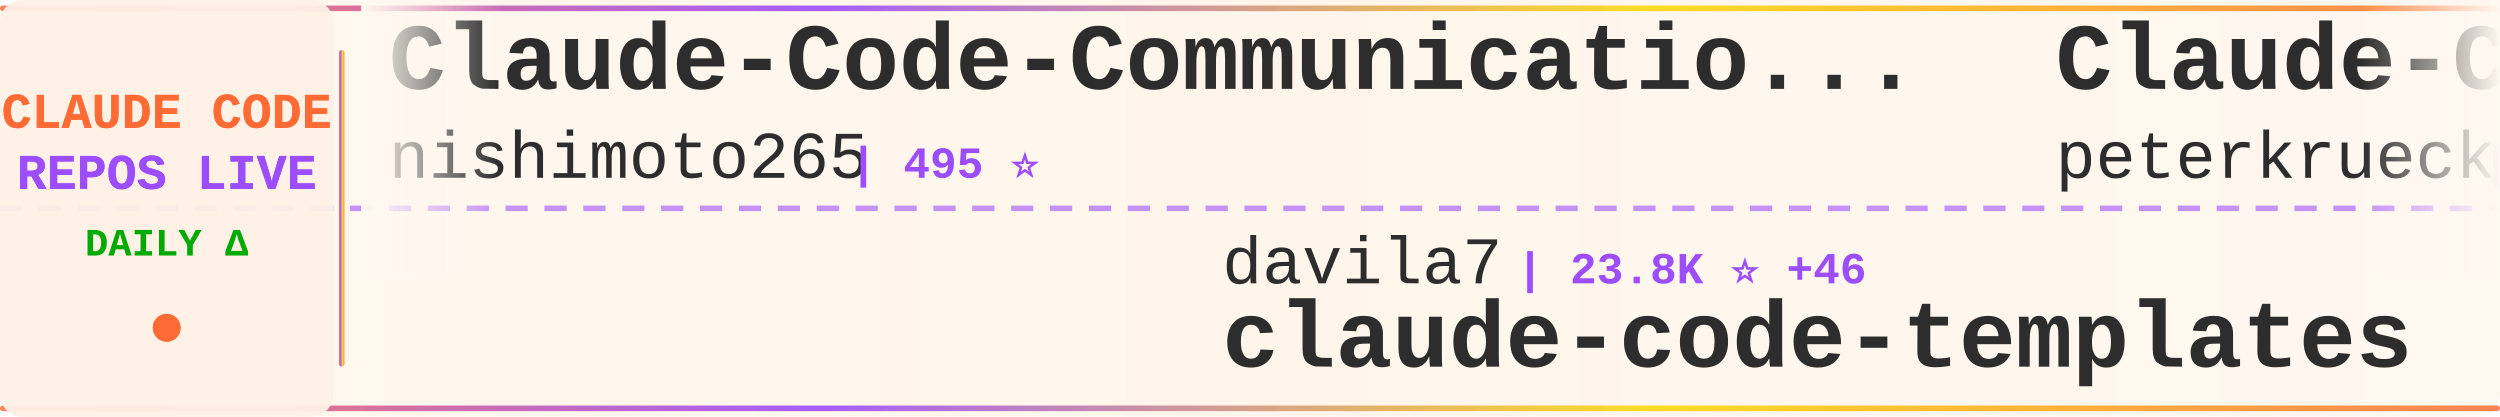
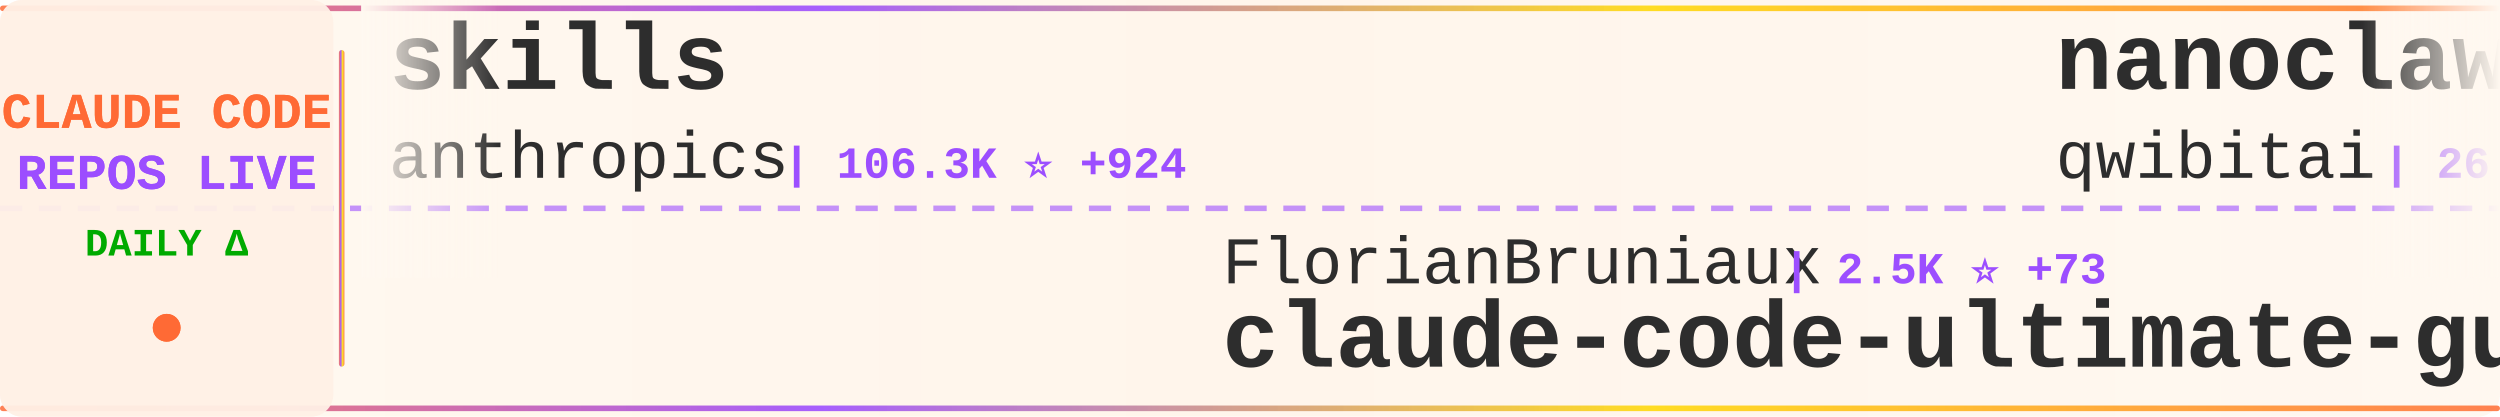
<svg xmlns="http://www.w3.org/2000/svg" width="900" height="150">
  <defs>
    <linearGradient id="tickerBg" x1="0%" y1="0%" x2="100%" y2="0%">
      <stop offset="0%" style="stop-color:#fff8f0;stop-opacity:0.98" />
      <stop offset="50%" style="stop-color:#fff5eb;stop-opacity:1" />
      <stop offset="100%" style="stop-color:#fff8f0;stop-opacity:0.98" />
    </linearGradient>
    <linearGradient id="borderGrad" x1="0%" y1="0%" x2="100%" y2="0%">
      <stop offset="0%" style="stop-color:#FF6B35;stop-opacity:0.85">
        <animate attributeName="stop-opacity" values="0.85;1;0.85" dur="2s" repeatCount="indefinite" />
      </stop>
      <stop offset="33%" style="stop-color:#9C4EFF;stop-opacity:0.9">
        <animate attributeName="stop-opacity" values="0.9;1;0.9" dur="2.2s" repeatCount="indefinite" />
      </stop>
      <stop offset="66%" style="stop-color:#FFD700;stop-opacity:0.85">
        <animate attributeName="stop-opacity" values="0.85;1;0.85" dur="1.8s" repeatCount="indefinite" />
      </stop>
      <stop offset="100%" style="stop-color:#FF6B35;stop-opacity:0.85">
        <animate attributeName="stop-opacity" values="0.85;1;0.85" dur="2s" repeatCount="indefinite" />
      </stop>
    </linearGradient>
    <filter id="textGlow">
      <feGaussianBlur stdDeviation="0.15" result="coloredBlur" />
      <feMerge>
        <feMergeNode in="coloredBlur" />
        <feMergeNode in="SourceGraphic" />
      </feMerge>
    </filter>
    <filter id="metricGlow">
      <feGaussianBlur stdDeviation="0.2" result="coloredBlur" />
      <feMerge>
        <feMergeNode in="coloredBlur" />
        <feMergeNode in="SourceGraphic" />
      </feMerge>
    </filter>
    <linearGradient id="leftFade" x1="0%" y1="0%" x2="100%" y2="0%">
      <stop offset="0%" style="stop-color:#fff8f0;stop-opacity:1" />
      <stop offset="100%" style="stop-color:#fff8f0;stop-opacity:0" />
    </linearGradient>
    <linearGradient id="rightFade" x1="0%" y1="0%" x2="100%" y2="0%">
      <stop offset="0%" style="stop-color:#fff8f0;stop-opacity:0" />
      <stop offset="100%" style="stop-color:#fff8f0;stop-opacity:1" />
    </linearGradient>
  </defs>
  <rect width="900" height="150" fill="url(#tickerBg)" rx="8" />
  <rect x="0" y="2" width="900" height="2" fill="url(#borderGrad)" rx="1" />
  <rect x="0" y="146" width="900" height="2" fill="url(#borderGrad)" rx="1" />
  <line x1="0" y1="75" x2="900" y2="75" stroke="#9C4EFF" stroke-width="2" stroke-dasharray="8 6" opacity="0.6" />
  <rect x="0" y="0" width="120" height="150" fill="#fff0e6" opacity="0.95" rx="8" />
  <text x="60" y="46" font-family="'Courier New', monospace" font-size="18" font-weight="bold" fill="#FF6B35" text-anchor="middle" filter="url(#textGlow)">
    CLAUDE CODE
  </text>
  <text x="60" y="68" font-family="'Courier New', monospace" font-size="18" font-weight="bold" fill="#9C4EFF" text-anchor="middle" filter="url(#textGlow)">
    REPOS LIVE
  </text>
  <text x="60" y="92" font-family="'Courier New', monospace" font-size="14" font-weight="bold" fill="#00aa00" text-anchor="middle">
    DAILY Δ
  </text>
  <circle cx="60" cy="118" r="5" fill="#FF6B35" filter="url(#metricGlow)">
    <animate attributeName="r" values="4;6;4" dur="1.5s" repeatCount="indefinite" />
    <animate attributeName="opacity" values="0.6;1;0.6" dur="1.5s" repeatCount="indefinite" />
  </circle>
  <rect x="122" y="18" width="2" height="114" fill="url(#borderGrad)" rx="1" />
  <clipPath id="tickerClip">
    <rect x="130" y="0" width="770" height="150" />
  </clipPath>
  <g clip-path="url(#tickerClip)">
    <g id="tickerItems">
      <animateTransform attributeName="transform" attributeType="XML" type="translate" from="0 0" to="-3000 0" dur="54s" repeatCount="indefinite" />
      <g transform="translate(0, 0)">
-         <text x="140" y="32" font-family="'Courier New', monospace" font-size="34" font-weight="bold" fill="#2d2d2d">Claude-Code-Communicatio...</text>
-         <text x="140" y="64" font-family="'Courier New', monospace" font-size="24" font-weight="normal" fill="#2d2d2d" opacity="1.0">nishimoto265</text>
-         <text x="306" y="64" font-family="'Courier New', monospace" font-size="16" font-weight="bold" fill="#9C4EFF"> | 495 ⭐</text>
+         <text x="140" y="32" font-family="'Courier New', monospace" font-size="34" font-weight="bold" fill="#2d2d2d">skills</text>
+         <text x="140" y="64" font-family="'Courier New', monospace" font-size="24" font-weight="normal" fill="#2d2d2d" opacity="1.0">anthropics</text>
+         <text x="282" y="64" font-family="'Courier New', monospace" font-size="16" font-weight="bold" fill="#9C4EFF"> | 106.3K ⭐ +924</text>
      </g>
      <g transform="translate(300, 0)">
-         <text x="140" y="102" font-family="'Courier New', monospace" font-size="24" font-weight="normal" fill="#2d2d2d" opacity="1.0">davila7</text>
-         <text x="246" y="102" font-family="'Courier New', monospace" font-size="16" font-weight="bold" fill="#9C4EFF"> | 23.8K ⭐ +46</text>
-         <text x="140" y="132" font-family="'Courier New', monospace" font-size="34" font-weight="bold" fill="#2d2d2d">claude-code-templates</text>
+         <text x="140" y="102" font-family="'Courier New', monospace" font-size="24" font-weight="normal" fill="#2d2d2d" opacity="1.0">FlorianBruniaux</text>
+         <text x="342" y="102" font-family="'Courier New', monospace" font-size="16" font-weight="bold" fill="#9C4EFF"> | 2.5K ⭐ +73</text>
+         <text x="140" y="132" font-family="'Courier New', monospace" font-size="34" font-weight="bold" fill="#2d2d2d">claude-code-ultimate-gui...</text>
      </g>
      <g transform="translate(600, 0)">
-         <text x="140" y="32" font-family="'Courier New', monospace" font-size="34" font-weight="bold" fill="#2d2d2d">Claude-Code-Development-...</text>
-         <text x="140" y="64" font-family="'Courier New', monospace" font-size="24" font-weight="normal" fill="#2d2d2d" opacity="1.0">peterkrueck</text>
-         <text x="294" y="64" font-family="'Courier New', monospace" font-size="16" font-weight="bold" fill="#9C4EFF"> | 1.3K ⭐ +2</text>
+         <text x="140" y="32" font-family="'Courier New', monospace" font-size="34" font-weight="bold" fill="#2d2d2d">nanoclaw</text>
+         <text x="140" y="64" font-family="'Courier New', monospace" font-size="24" font-weight="normal" fill="#2d2d2d" opacity="1.0">qwibitai</text>
+         <text x="258" y="64" font-family="'Courier New', monospace" font-size="16" font-weight="bold" fill="#9C4EFF"> | 26.0K ⭐ +125</text>
      </g>
      <g transform="translate(900, 0)">
-         <text x="140" y="102" font-family="'Courier New', monospace" font-size="24" font-weight="normal" fill="#2d2d2d" opacity="1.0">MadAppGang</text>
-         <text x="282" y="102" font-family="'Courier New', monospace" font-size="16" font-weight="bold" fill="#9C4EFF"> | 248 ⭐</text>
-         <text x="140" y="132" font-family="'Courier New', monospace" font-size="34" font-weight="bold" fill="#2d2d2d">claude-code</text>
+         <text x="140" y="102" font-family="'Courier New', monospace" font-size="24" font-weight="normal" fill="#2d2d2d" opacity="1.0">ComposioHQ</text>
+         <text x="282" y="102" font-family="'Courier New', monospace" font-size="16" font-weight="bold" fill="#9C4EFF"> | 49.3K ⭐ +365</text>
+         <text x="140" y="132" font-family="'Courier New', monospace" font-size="34" font-weight="bold" fill="#2d2d2d">awesome-claude-skills</text>
      </g>
      <g transform="translate(1200, 0)">
-         <text x="140" y="32" font-family="'Courier New', monospace" font-size="34" font-weight="bold" fill="#2d2d2d">claude-code-requirements...</text>
-         <text x="140" y="64" font-family="'Courier New', monospace" font-size="24" font-weight="normal" fill="#2d2d2d" opacity="1.0">rizethereum</text>
-         <text x="294" y="64" font-family="'Courier New', monospace" font-size="16" font-weight="bold" fill="#9C4EFF"> | 1.8K ⭐</text>
+         <text x="140" y="32" font-family="'Courier New', monospace" font-size="34" font-weight="bold" fill="#2d2d2d">claude-code-mastering</text>
+         <text x="140" y="64" font-family="'Courier New', monospace" font-size="24" font-weight="normal" fill="#2d2d2d" opacity="1.0">revfactory</text>
+         <text x="282" y="64" font-family="'Courier New', monospace" font-size="16" font-weight="bold" fill="#9C4EFF"> | 769 ⭐ +3</text>
      </g>
      <g transform="translate(1500, 0)">
-         <text x="140" y="102" font-family="'Courier New', monospace" font-size="24" font-weight="normal" fill="#2d2d2d" opacity="1.0">ChrisWiles</text>
-         <text x="282" y="102" font-family="'Courier New', monospace" font-size="16" font-weight="bold" fill="#9C4EFF"> | 5.6K ⭐ +7</text>
-         <text x="140" y="132" font-family="'Courier New', monospace" font-size="34" font-weight="bold" fill="#2d2d2d">claude-code-showcase</text>
+         <text x="140" y="102" font-family="'Courier New', monospace" font-size="24" font-weight="normal" fill="#2d2d2d" opacity="1.0">obra</text>
+         <text x="210" y="102" font-family="'Courier New', monospace" font-size="16" font-weight="bold" fill="#9C4EFF"> | 124.6K ⭐ +2.9K</text>
+         <text x="140" y="132" font-family="'Courier New', monospace" font-size="34" font-weight="bold" fill="#2d2d2d">superpowers</text>
      </g>
      <g transform="translate(1800, 0)">
-         <text x="140" y="32" font-family="'Courier New', monospace" font-size="34" font-weight="bold" fill="#2d2d2d">antigravity-awesome-skil...</text>
-         <text x="140" y="64" font-family="'Courier New', monospace" font-size="24" font-weight="normal" fill="#2d2d2d" opacity="1.0">sickn33</text>
-         <text x="246" y="64" font-family="'Courier New', monospace" font-size="16" font-weight="bold" fill="#9C4EFF"> | 28.6K ⭐ +420</text>
+         <text x="140" y="32" font-family="'Courier New', monospace" font-size="34" font-weight="bold" fill="#2d2d2d">claude-code-prompt-impro...</text>
+         <text x="140" y="64" font-family="'Courier New', monospace" font-size="24" font-weight="normal" fill="#2d2d2d" opacity="1.0">severity1</text>
+         <text x="270" y="64" font-family="'Courier New', monospace" font-size="16" font-weight="bold" fill="#9C4EFF"> | 1.3K ⭐ +3</text>
      </g>
      <g transform="translate(2100, 0)">
-         <text x="140" y="102" font-family="'Courier New', monospace" font-size="24" font-weight="normal" fill="#2d2d2d" opacity="1.0">trailofbits</text>
-         <text x="294" y="102" font-family="'Courier New', monospace" font-size="16" font-weight="bold" fill="#9C4EFF"> | 1.7K ⭐ +15</text>
-         <text x="140" y="132" font-family="'Courier New', monospace" font-size="34" font-weight="bold" fill="#2d2d2d">claude-code-config</text>
+         <text x="140" y="102" font-family="'Courier New', monospace" font-size="24" font-weight="normal" fill="#2d2d2d" opacity="1.0">shareAI-lab</text>
+         <text x="294" y="102" font-family="'Courier New', monospace" font-size="16" font-weight="bold" fill="#9C4EFF"> | 43.5K ⭐ +1.3K</text>
+         <text x="140" y="132" font-family="'Courier New', monospace" font-size="34" font-weight="bold" fill="#2d2d2d">learn-claude-code</text>
      </g>
      <g transform="translate(2400, 0)">
-         <text x="140" y="32" font-family="'Courier New', monospace" font-size="34" font-weight="bold" fill="#2d2d2d">claude-code</text>
-         <text x="140" y="64" font-family="'Courier New', monospace" font-size="24" font-weight="normal" fill="#2d2d2d" opacity="1.0">timothywarner-org</text>
-         <text x="366" y="64" font-family="'Courier New', monospace" font-size="16" font-weight="bold" fill="#9C4EFF"> | 204 ⭐</text>
+         <text x="140" y="32" font-family="'Courier New', monospace" font-size="34" font-weight="bold" fill="#2d2d2d">claude-code-action</text>
+         <text x="140" y="64" font-family="'Courier New', monospace" font-size="24" font-weight="normal" fill="#2d2d2d" opacity="1.0">anthropics</text>
+         <text x="282" y="64" font-family="'Courier New', monospace" font-size="16" font-weight="bold" fill="#9C4EFF"> | 6.7K ⭐ +31</text>
      </g>
      <g transform="translate(2700, 0)">
-         <text x="140" y="102" font-family="'Courier New', monospace" font-size="24" font-weight="normal" fill="#2d2d2d" opacity="1.0">diet103</text>
-         <text x="246" y="102" font-family="'Courier New', monospace" font-size="16" font-weight="bold" fill="#9C4EFF"> | 9.4K ⭐ +11</text>
-         <text x="140" y="132" font-family="'Courier New', monospace" font-size="34" font-weight="bold" fill="#2d2d2d">claude-code-infrastructu...</text>
+         <text x="140" y="102" font-family="'Courier New', monospace" font-size="24" font-weight="normal" fill="#2d2d2d" opacity="1.0">d-kimuson</text>
+         <text x="270" y="102" font-family="'Courier New', monospace" font-size="16" font-weight="bold" fill="#9C4EFF"> | 1.0K ⭐ +1</text>
+         <text x="140" y="132" font-family="'Courier New', monospace" font-size="34" font-weight="bold" fill="#2d2d2d">claude-code-viewer</text>
      </g>
      <g transform="translate(3000, 0)">
-         <text x="140" y="32" font-family="'Courier New', monospace" font-size="34" font-weight="bold" fill="#2d2d2d">Claude-Code-Communicatio...</text>
-         <text x="140" y="64" font-family="'Courier New', monospace" font-size="24" font-weight="normal" fill="#2d2d2d" opacity="1.0">nishimoto265</text>
-         <text x="306" y="64" font-family="'Courier New', monospace" font-size="16" font-weight="bold" fill="#9C4EFF"> | 495 ⭐</text>
+         <text x="140" y="32" font-family="'Courier New', monospace" font-size="34" font-weight="bold" fill="#2d2d2d">skills</text>
+         <text x="140" y="64" font-family="'Courier New', monospace" font-size="24" font-weight="normal" fill="#2d2d2d" opacity="1.0">anthropics</text>
+         <text x="282" y="64" font-family="'Courier New', monospace" font-size="16" font-weight="bold" fill="#9C4EFF"> | 106.3K ⭐ +924</text>
      </g>
      <g transform="translate(3300, 0)">
-         <text x="140" y="102" font-family="'Courier New', monospace" font-size="24" font-weight="normal" fill="#2d2d2d" opacity="1.0">davila7</text>
-         <text x="246" y="102" font-family="'Courier New', monospace" font-size="16" font-weight="bold" fill="#9C4EFF"> | 23.8K ⭐ +46</text>
-         <text x="140" y="132" font-family="'Courier New', monospace" font-size="34" font-weight="bold" fill="#2d2d2d">claude-code-templates</text>
+         <text x="140" y="102" font-family="'Courier New', monospace" font-size="24" font-weight="normal" fill="#2d2d2d" opacity="1.0">FlorianBruniaux</text>
+         <text x="342" y="102" font-family="'Courier New', monospace" font-size="16" font-weight="bold" fill="#9C4EFF"> | 2.5K ⭐ +73</text>
+         <text x="140" y="132" font-family="'Courier New', monospace" font-size="34" font-weight="bold" fill="#2d2d2d">claude-code-ultimate-gui...</text>
      </g>
      <g transform="translate(3600, 0)">
-         <text x="140" y="32" font-family="'Courier New', monospace" font-size="34" font-weight="bold" fill="#2d2d2d">Claude-Code-Development-...</text>
-         <text x="140" y="64" font-family="'Courier New', monospace" font-size="24" font-weight="normal" fill="#2d2d2d" opacity="1.0">peterkrueck</text>
-         <text x="294" y="64" font-family="'Courier New', monospace" font-size="16" font-weight="bold" fill="#9C4EFF"> | 1.3K ⭐ +2</text>
+         <text x="140" y="32" font-family="'Courier New', monospace" font-size="34" font-weight="bold" fill="#2d2d2d">nanoclaw</text>
+         <text x="140" y="64" font-family="'Courier New', monospace" font-size="24" font-weight="normal" fill="#2d2d2d" opacity="1.0">qwibitai</text>
+         <text x="258" y="64" font-family="'Courier New', monospace" font-size="16" font-weight="bold" fill="#9C4EFF"> | 26.0K ⭐ +125</text>
      </g>
      <g transform="translate(3900, 0)">
-         <text x="140" y="102" font-family="'Courier New', monospace" font-size="24" font-weight="normal" fill="#2d2d2d" opacity="1.0">MadAppGang</text>
-         <text x="282" y="102" font-family="'Courier New', monospace" font-size="16" font-weight="bold" fill="#9C4EFF"> | 248 ⭐</text>
-         <text x="140" y="132" font-family="'Courier New', monospace" font-size="34" font-weight="bold" fill="#2d2d2d">claude-code</text>
+         <text x="140" y="102" font-family="'Courier New', monospace" font-size="24" font-weight="normal" fill="#2d2d2d" opacity="1.0">ComposioHQ</text>
+         <text x="282" y="102" font-family="'Courier New', monospace" font-size="16" font-weight="bold" fill="#9C4EFF"> | 49.3K ⭐ +365</text>
+         <text x="140" y="132" font-family="'Courier New', monospace" font-size="34" font-weight="bold" fill="#2d2d2d">awesome-claude-skills</text>
      </g>
    </g>
  </g>
  <rect x="130" y="0" width="50" height="100" fill="url(#leftFade)" />
  <rect x="850" y="0" width="50" height="100" fill="url(#rightFade)" />
</svg>
